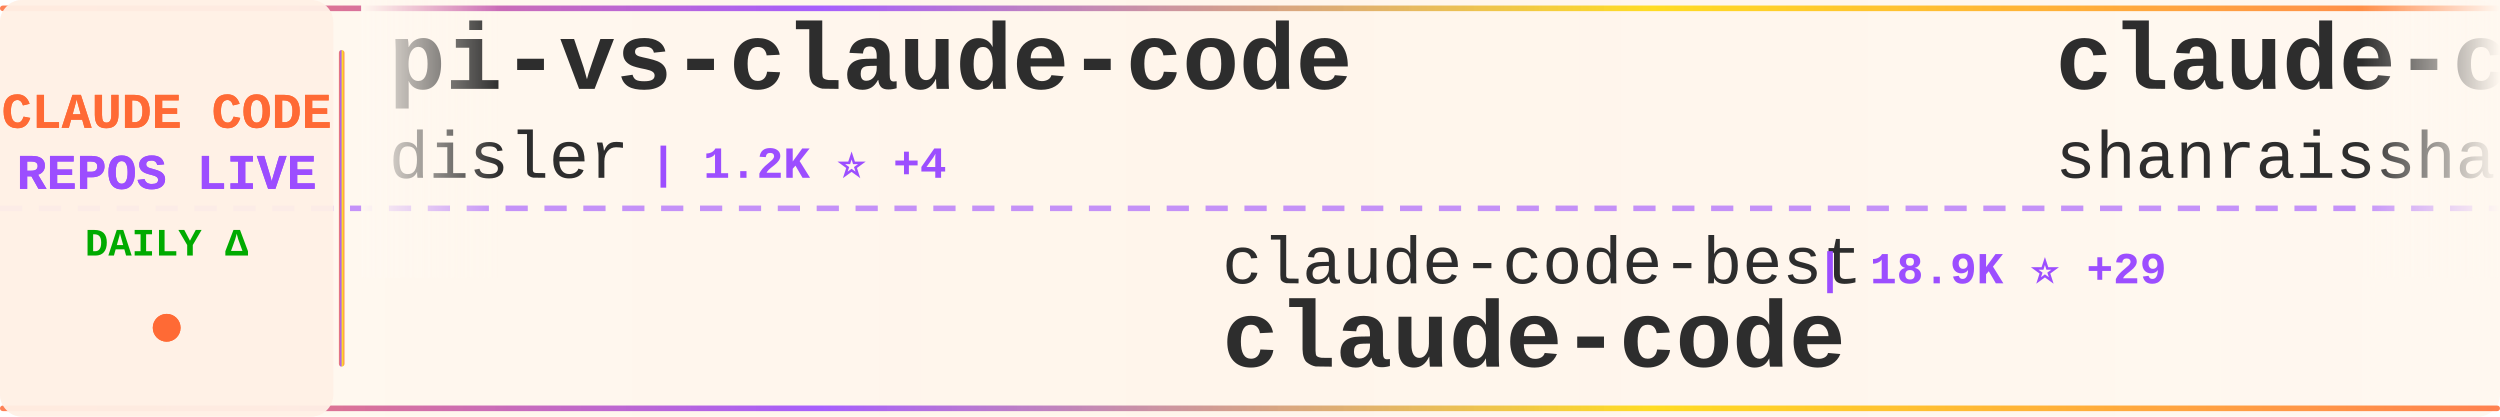
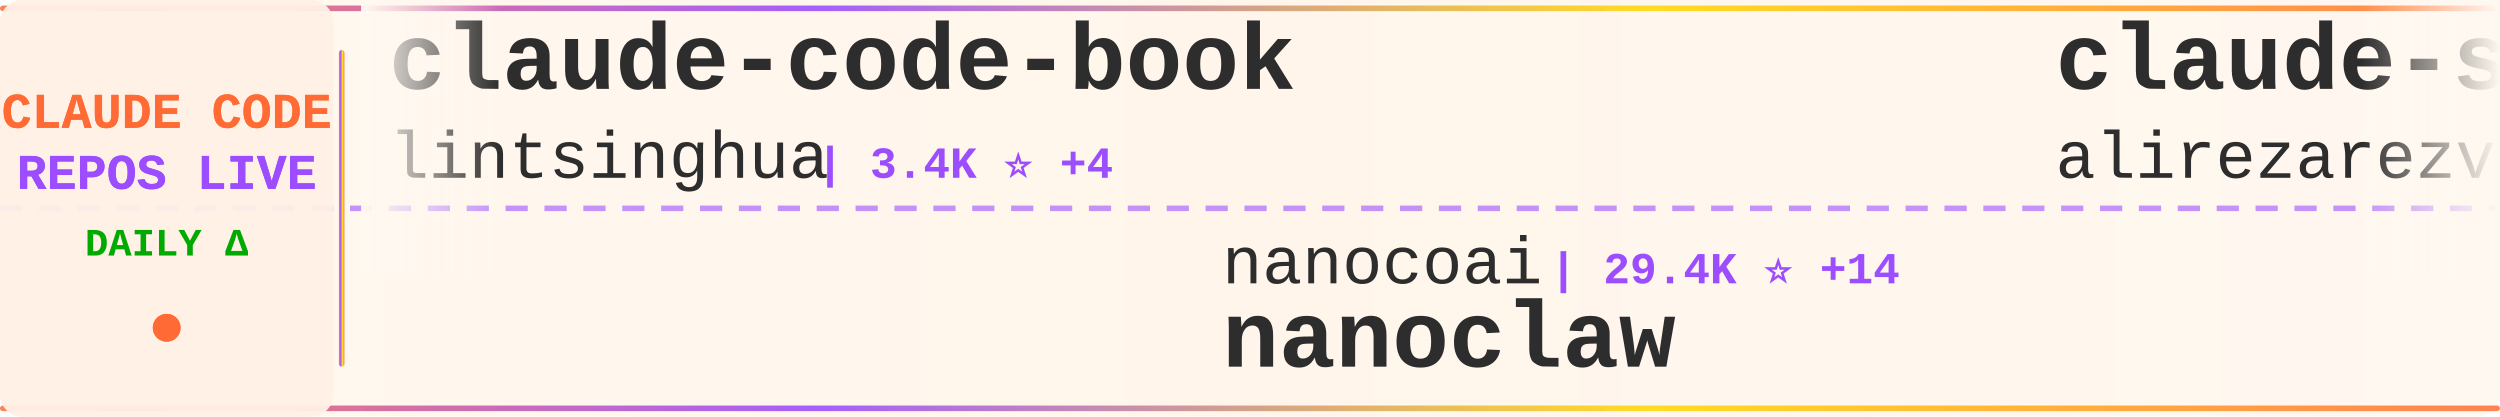
<svg xmlns="http://www.w3.org/2000/svg" width="900" height="150">
  <defs>
    <linearGradient id="tickerBg" x1="0%" y1="0%" x2="100%" y2="0%">
      <stop offset="0%" style="stop-color:#fff8f0;stop-opacity:0.98" />
      <stop offset="50%" style="stop-color:#fff5eb;stop-opacity:1" />
      <stop offset="100%" style="stop-color:#fff8f0;stop-opacity:0.98" />
    </linearGradient>
    <linearGradient id="borderGrad" x1="0%" y1="0%" x2="100%" y2="0%">
      <stop offset="0%" style="stop-color:#FF6B35;stop-opacity:0.85">
        <animate attributeName="stop-opacity" values="0.85;1;0.85" dur="2s" repeatCount="indefinite" />
      </stop>
      <stop offset="33%" style="stop-color:#9C4EFF;stop-opacity:0.9">
        <animate attributeName="stop-opacity" values="0.9;1;0.9" dur="2.2s" repeatCount="indefinite" />
      </stop>
      <stop offset="66%" style="stop-color:#FFD700;stop-opacity:0.85">
        <animate attributeName="stop-opacity" values="0.85;1;0.85" dur="1.8s" repeatCount="indefinite" />
      </stop>
      <stop offset="100%" style="stop-color:#FF6B35;stop-opacity:0.85">
        <animate attributeName="stop-opacity" values="0.85;1;0.85" dur="2s" repeatCount="indefinite" />
      </stop>
    </linearGradient>
    <filter id="textGlow">
      <feGaussianBlur stdDeviation="0.15" result="coloredBlur" />
      <feMerge>
        <feMergeNode in="coloredBlur" />
        <feMergeNode in="SourceGraphic" />
      </feMerge>
    </filter>
    <filter id="metricGlow">
      <feGaussianBlur stdDeviation="0.2" result="coloredBlur" />
      <feMerge>
        <feMergeNode in="coloredBlur" />
        <feMergeNode in="SourceGraphic" />
      </feMerge>
    </filter>
    <linearGradient id="leftFade" x1="0%" y1="0%" x2="100%" y2="0%">
      <stop offset="0%" style="stop-color:#fff8f0;stop-opacity:1" />
      <stop offset="100%" style="stop-color:#fff8f0;stop-opacity:0" />
    </linearGradient>
    <linearGradient id="rightFade" x1="0%" y1="0%" x2="100%" y2="0%">
      <stop offset="0%" style="stop-color:#fff8f0;stop-opacity:0" />
      <stop offset="100%" style="stop-color:#fff8f0;stop-opacity:1" />
    </linearGradient>
  </defs>
  <rect width="900" height="150" fill="url(#tickerBg)" rx="8" />
  <rect x="0" y="2" width="900" height="2" fill="url(#borderGrad)" rx="1" />
  <rect x="0" y="146" width="900" height="2" fill="url(#borderGrad)" rx="1" />
  <line x1="0" y1="75" x2="900" y2="75" stroke="#9C4EFF" stroke-width="2" stroke-dasharray="8 6" opacity="0.6" />
  <rect x="0" y="0" width="120" height="150" fill="#fff0e6" opacity="0.95" rx="8" />
  <text x="60" y="46" font-family="'Courier New', monospace" font-size="18" font-weight="bold" fill="#FF6B35" text-anchor="middle" filter="url(#textGlow)">
    CLAUDE CODE
  </text>
  <text x="60" y="68" font-family="'Courier New', monospace" font-size="18" font-weight="bold" fill="#9C4EFF" text-anchor="middle" filter="url(#textGlow)">
    REPOS LIVE
  </text>
  <text x="60" y="92" font-family="'Courier New', monospace" font-size="14" font-weight="bold" fill="#00aa00" text-anchor="middle">
    DAILY Δ
  </text>
  <circle cx="60" cy="118" r="5" fill="#FF6B35" filter="url(#metricGlow)">
    <animate attributeName="r" values="4;6;4" dur="1.5s" repeatCount="indefinite" />
    <animate attributeName="opacity" values="0.6;1;0.6" dur="1.5s" repeatCount="indefinite" />
  </circle>
  <rect x="122" y="18" width="2" height="114" fill="url(#borderGrad)" rx="1" />
  <clipPath id="tickerClip">
    <rect x="130" y="0" width="770" height="150" />
  </clipPath>
  <g clip-path="url(#tickerClip)">
    <g id="tickerItems">
      <animateTransform attributeName="transform" attributeType="XML" type="translate" from="0 0" to="-3000 0" dur="54s" repeatCount="indefinite" />
      <g transform="translate(0, 0)">
-         <text x="140" y="32" font-family="'Courier New', monospace" font-size="34" font-weight="bold" fill="#2d2d2d">pi-vs-claude-code</text>
-         <text x="140" y="64" font-family="'Courier New', monospace" font-size="24" font-weight="normal" fill="#2d2d2d" opacity="1.0">disler</text>
-         <text x="234" y="64" font-family="'Courier New', monospace" font-size="16" font-weight="bold" fill="#9C4EFF"> | 1.2K ⭐ +4</text>
+         <text x="140" y="32" font-family="'Courier New', monospace" font-size="34" font-weight="bold" fill="#2d2d2d">claude-code-book</text>
+         <text x="140" y="64" font-family="'Courier New', monospace" font-size="24" font-weight="normal" fill="#2d2d2d" opacity="1.0">lintsinghua</text>
+         <text x="294" y="64" font-family="'Courier New', monospace" font-size="16" font-weight="bold" fill="#9C4EFF"> | 3.4K ⭐ +4</text>
      </g>
      <g transform="translate(300, 0)">
-         <text x="140" y="102" font-family="'Courier New', monospace" font-size="24" font-weight="normal" fill="#2d2d2d" opacity="1.0">claude-code-best</text>
-         <text x="354" y="102" font-family="'Courier New', monospace" font-size="16" font-weight="bold" fill="#9C4EFF"> | 18.9K ⭐ +29</text>
+         <text x="140" y="102" font-family="'Courier New', monospace" font-size="24" font-weight="normal" fill="#2d2d2d" opacity="1.0">nanocoai</text>
+         <text x="258" y="102" font-family="'Courier New', monospace" font-size="16" font-weight="bold" fill="#9C4EFF"> | 29.4K ⭐ +14</text>
+         <text x="140" y="132" font-family="'Courier New', monospace" font-size="34" font-weight="bold" fill="#2d2d2d">nanoclaw</text>
+       </g>
+       <g transform="translate(600, 0)">
+         <text x="140" y="32" font-family="'Courier New', monospace" font-size="34" font-weight="bold" fill="#2d2d2d">claude-skills</text>
+         <text x="140" y="64" font-family="'Courier New', monospace" font-size="24" font-weight="normal" fill="#2d2d2d" opacity="1.0">alirezarezvani</text>
+         <text x="330" y="64" font-family="'Courier New', monospace" font-size="16" font-weight="bold" fill="#9C4EFF"> | 16.1K ⭐ +22</text>
+       </g>
+       <g transform="translate(900, 0)">
+         <text x="140" y="102" font-family="'Courier New', monospace" font-size="24" font-weight="normal" fill="#2d2d2d" opacity="1.0">anthropics</text>
+         <text x="282" y="102" font-family="'Courier New', monospace" font-size="16" font-weight="bold" fill="#9C4EFF"> | 140.5K ⭐ +138</text>
+         <text x="140" y="132" font-family="'Courier New', monospace" font-size="34" font-weight="bold" fill="#2d2d2d">skills</text>
+       </g>
+       <g transform="translate(1200, 0)">
+         <text x="140" y="32" font-family="'Courier New', monospace" font-size="34" font-weight="bold" fill="#2d2d2d">cc-switch</text>
+         <text x="140" y="64" font-family="'Courier New', monospace" font-size="24" font-weight="normal" fill="#2d2d2d" opacity="1.0">farion1231</text>
+         <text x="282" y="64" font-family="'Courier New', monospace" font-size="16" font-weight="bold" fill="#9C4EFF"> | 80.5K ⭐ +367</text>
+       </g>
+       <g transform="translate(1500, 0)">
+         <text x="140" y="102" font-family="'Courier New', monospace" font-size="24" font-weight="normal" fill="#2d2d2d" opacity="1.0">https-deeplearning-ai</text>
+         <text x="414" y="102" font-family="'Courier New', monospace" font-size="16" font-weight="bold" fill="#9C4EFF"> | 518 ⭐ +1</text>
+         <text x="140" y="132" font-family="'Courier New', monospace" font-size="34" font-weight="bold" fill="#2d2d2d">sc-claude-code-files</text>
+       </g>
+       <g transform="translate(1800, 0)">
+         <text x="140" y="32" font-family="'Courier New', monospace" font-size="34" font-weight="bold" fill="#2d2d2d">claude-code-telegram</text>
+         <text x="140" y="64" font-family="'Courier New', monospace" font-size="24" font-weight="normal" fill="#2d2d2d" opacity="1.0">RichardAtCT</text>
+         <text x="294" y="64" font-family="'Courier New', monospace" font-size="16" font-weight="bold" fill="#9C4EFF"> | 2.6K ⭐</text>
+       </g>
+       <g transform="translate(2100, 0)">
+         <text x="140" y="102" font-family="'Courier New', monospace" font-size="24" font-weight="normal" fill="#2d2d2d" opacity="1.0">VineeTagarwaL-code</text>
+         <text x="378" y="102" font-family="'Courier New', monospace" font-size="16" font-weight="bold" fill="#9C4EFF"> | 275 ⭐</text>
        <text x="140" y="132" font-family="'Courier New', monospace" font-size="34" font-weight="bold" fill="#2d2d2d">claude-code</text>
      </g>
-       <g transform="translate(600, 0)">
-         <text x="140" y="32" font-family="'Courier New', monospace" font-size="34" font-weight="bold" fill="#2d2d2d">claude-code-best-practic...</text>
-         <text x="140" y="64" font-family="'Courier New', monospace" font-size="24" font-weight="normal" fill="#2d2d2d" opacity="1.0">shanraisshan</text>
-         <text x="306" y="64" font-family="'Courier New', monospace" font-size="16" font-weight="bold" fill="#9C4EFF"> | 54.7K ⭐ +79</text>
-       </g>
-       <g transform="translate(900, 0)">
-         <text x="140" y="102" font-family="'Courier New', monospace" font-size="24" font-weight="normal" fill="#2d2d2d" opacity="1.0">VoltAgent</text>
-         <text x="270" y="102" font-family="'Courier New', monospace" font-size="16" font-weight="bold" fill="#9C4EFF"> | 20.5K ⭐ +25</text>
-         <text x="140" y="132" font-family="'Courier New', monospace" font-size="34" font-weight="bold" fill="#2d2d2d">awesome-claude-code-suba...</text>
-       </g>
-       <g transform="translate(1200, 0)">
-         <text x="140" y="32" font-family="'Courier New', monospace" font-size="34" font-weight="bold" fill="#2d2d2d">claude-code-telegram</text>
-         <text x="140" y="64" font-family="'Courier New', monospace" font-size="24" font-weight="normal" fill="#2d2d2d" opacity="1.0">RichardAtCT</text>
-         <text x="294" y="64" font-family="'Courier New', monospace" font-size="16" font-weight="bold" fill="#9C4EFF"> | 2.6K ⭐ +2</text>
-       </g>
-       <g transform="translate(1500, 0)">
-         <text x="140" y="102" font-family="'Courier New', monospace" font-size="24" font-weight="normal" fill="#2d2d2d" opacity="1.0">davila7</text>
-         <text x="246" y="102" font-family="'Courier New', monospace" font-size="16" font-weight="bold" fill="#9C4EFF"> | 27.6K ⭐ +14</text>
-         <text x="140" y="132" font-family="'Courier New', monospace" font-size="34" font-weight="bold" fill="#2d2d2d">claude-code-templates</text>
-       </g>
-       <g transform="translate(1800, 0)">
-         <text x="140" y="32" font-family="'Courier New', monospace" font-size="34" font-weight="bold" fill="#2d2d2d">claude-code-webui</text>
-         <text x="140" y="64" font-family="'Courier New', monospace" font-size="24" font-weight="normal" fill="#2d2d2d" opacity="1.0">sugyan</text>
-         <text x="234" y="64" font-family="'Courier New', monospace" font-size="16" font-weight="bold" fill="#9C4EFF"> | 1.1K ⭐ +1</text>
-       </g>
-       <g transform="translate(2100, 0)">
-         <text x="140" y="102" font-family="'Courier New', monospace" font-size="24" font-weight="normal" fill="#2d2d2d" opacity="1.0">Yeachan-Heo</text>
-         <text x="294" y="102" font-family="'Courier New', monospace" font-size="16" font-weight="bold" fill="#9C4EFF"> | 34.8K ⭐ +35</text>
-         <text x="140" y="132" font-family="'Courier New', monospace" font-size="34" font-weight="bold" fill="#2d2d2d">oh-my-claudecode</text>
-       </g>
      <g transform="translate(2400, 0)">
-         <text x="140" y="32" font-family="'Courier New', monospace" font-size="34" font-weight="bold" fill="#2d2d2d">claude-code</text>
-         <text x="140" y="64" font-family="'Courier New', monospace" font-size="24" font-weight="normal" fill="#2d2d2d" opacity="1.0">lowcortisolprogrammer</text>
-         <text x="414" y="64" font-family="'Courier New', monospace" font-size="16" font-weight="bold" fill="#9C4EFF"> | 171 ⭐</text>
+         <text x="140" y="32" font-family="'Courier New', monospace" font-size="34" font-weight="bold" fill="#2d2d2d">ralph-claude-code</text>
+         <text x="140" y="64" font-family="'Courier New', monospace" font-size="24" font-weight="normal" fill="#2d2d2d" opacity="1.0">frankbria</text>
+         <text x="270" y="64" font-family="'Courier New', monospace" font-size="16" font-weight="bold" fill="#9C4EFF"> | 9.2K ⭐ +1</text>
      </g>
      <g transform="translate(2700, 0)">
-         <text x="140" y="102" font-family="'Courier New', monospace" font-size="24" font-weight="normal" fill="#2d2d2d" opacity="1.0">SeemSeam</text>
-         <text x="258" y="102" font-family="'Courier New', monospace" font-size="16" font-weight="bold" fill="#9C4EFF"> | 2.8K ⭐ +7</text>
-         <text x="140" y="132" font-family="'Courier New', monospace" font-size="34" font-weight="bold" fill="#2d2d2d">claude_codex_bridge</text>
+         <text x="140" y="102" font-family="'Courier New', monospace" font-size="24" font-weight="normal" fill="#2d2d2d" opacity="1.0">jarmuine</text>
+         <text x="258" y="102" font-family="'Courier New', monospace" font-size="16" font-weight="bold" fill="#9C4EFF"> | 2.2K ⭐ -1</text>
+         <text x="140" y="132" font-family="'Courier New', monospace" font-size="34" font-weight="bold" fill="#2d2d2d">claude-code</text>
      </g>
      <g transform="translate(3000, 0)">
-         <text x="140" y="32" font-family="'Courier New', monospace" font-size="34" font-weight="bold" fill="#2d2d2d">pi-vs-claude-code</text>
-         <text x="140" y="64" font-family="'Courier New', monospace" font-size="24" font-weight="normal" fill="#2d2d2d" opacity="1.0">disler</text>
-         <text x="234" y="64" font-family="'Courier New', monospace" font-size="16" font-weight="bold" fill="#9C4EFF"> | 1.2K ⭐ +4</text>
+         <text x="140" y="32" font-family="'Courier New', monospace" font-size="34" font-weight="bold" fill="#2d2d2d">claude-code-book</text>
+         <text x="140" y="64" font-family="'Courier New', monospace" font-size="24" font-weight="normal" fill="#2d2d2d" opacity="1.0">lintsinghua</text>
+         <text x="294" y="64" font-family="'Courier New', monospace" font-size="16" font-weight="bold" fill="#9C4EFF"> | 3.4K ⭐ +4</text>
      </g>
      <g transform="translate(3300, 0)">
-         <text x="140" y="102" font-family="'Courier New', monospace" font-size="24" font-weight="normal" fill="#2d2d2d" opacity="1.0">claude-code-best</text>
-         <text x="354" y="102" font-family="'Courier New', monospace" font-size="16" font-weight="bold" fill="#9C4EFF"> | 18.9K ⭐ +29</text>
-         <text x="140" y="132" font-family="'Courier New', monospace" font-size="34" font-weight="bold" fill="#2d2d2d">claude-code</text>
+         <text x="140" y="102" font-family="'Courier New', monospace" font-size="24" font-weight="normal" fill="#2d2d2d" opacity="1.0">nanocoai</text>
+         <text x="258" y="102" font-family="'Courier New', monospace" font-size="16" font-weight="bold" fill="#9C4EFF"> | 29.4K ⭐ +14</text>
+         <text x="140" y="132" font-family="'Courier New', monospace" font-size="34" font-weight="bold" fill="#2d2d2d">nanoclaw</text>
      </g>
      <g transform="translate(3600, 0)">
-         <text x="140" y="32" font-family="'Courier New', monospace" font-size="34" font-weight="bold" fill="#2d2d2d">claude-code-best-practic...</text>
-         <text x="140" y="64" font-family="'Courier New', monospace" font-size="24" font-weight="normal" fill="#2d2d2d" opacity="1.0">shanraisshan</text>
-         <text x="306" y="64" font-family="'Courier New', monospace" font-size="16" font-weight="bold" fill="#9C4EFF"> | 54.7K ⭐ +79</text>
+         <text x="140" y="32" font-family="'Courier New', monospace" font-size="34" font-weight="bold" fill="#2d2d2d">claude-skills</text>
+         <text x="140" y="64" font-family="'Courier New', monospace" font-size="24" font-weight="normal" fill="#2d2d2d" opacity="1.0">alirezarezvani</text>
+         <text x="330" y="64" font-family="'Courier New', monospace" font-size="16" font-weight="bold" fill="#9C4EFF"> | 16.1K ⭐ +22</text>
      </g>
      <g transform="translate(3900, 0)">
-         <text x="140" y="102" font-family="'Courier New', monospace" font-size="24" font-weight="normal" fill="#2d2d2d" opacity="1.0">VoltAgent</text>
-         <text x="270" y="102" font-family="'Courier New', monospace" font-size="16" font-weight="bold" fill="#9C4EFF"> | 20.5K ⭐ +25</text>
-         <text x="140" y="132" font-family="'Courier New', monospace" font-size="34" font-weight="bold" fill="#2d2d2d">awesome-claude-code-suba...</text>
+         <text x="140" y="102" font-family="'Courier New', monospace" font-size="24" font-weight="normal" fill="#2d2d2d" opacity="1.0">anthropics</text>
+         <text x="282" y="102" font-family="'Courier New', monospace" font-size="16" font-weight="bold" fill="#9C4EFF"> | 140.5K ⭐ +138</text>
+         <text x="140" y="132" font-family="'Courier New', monospace" font-size="34" font-weight="bold" fill="#2d2d2d">skills</text>
      </g>
    </g>
  </g>
  <rect x="130" y="0" width="50" height="100" fill="url(#leftFade)" />
  <rect x="850" y="0" width="50" height="100" fill="url(#rightFade)" />
</svg>
